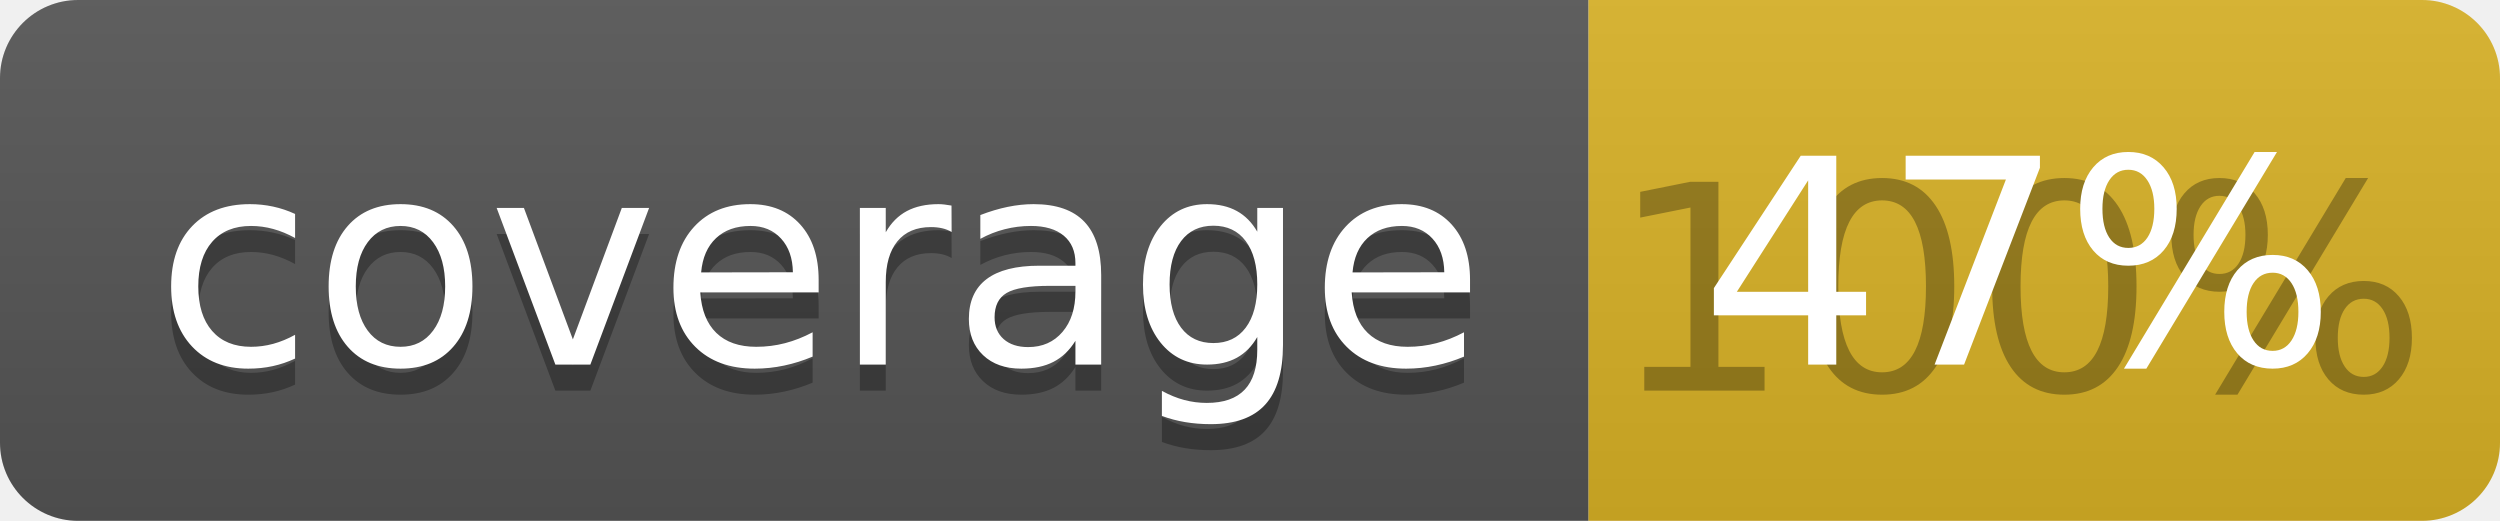
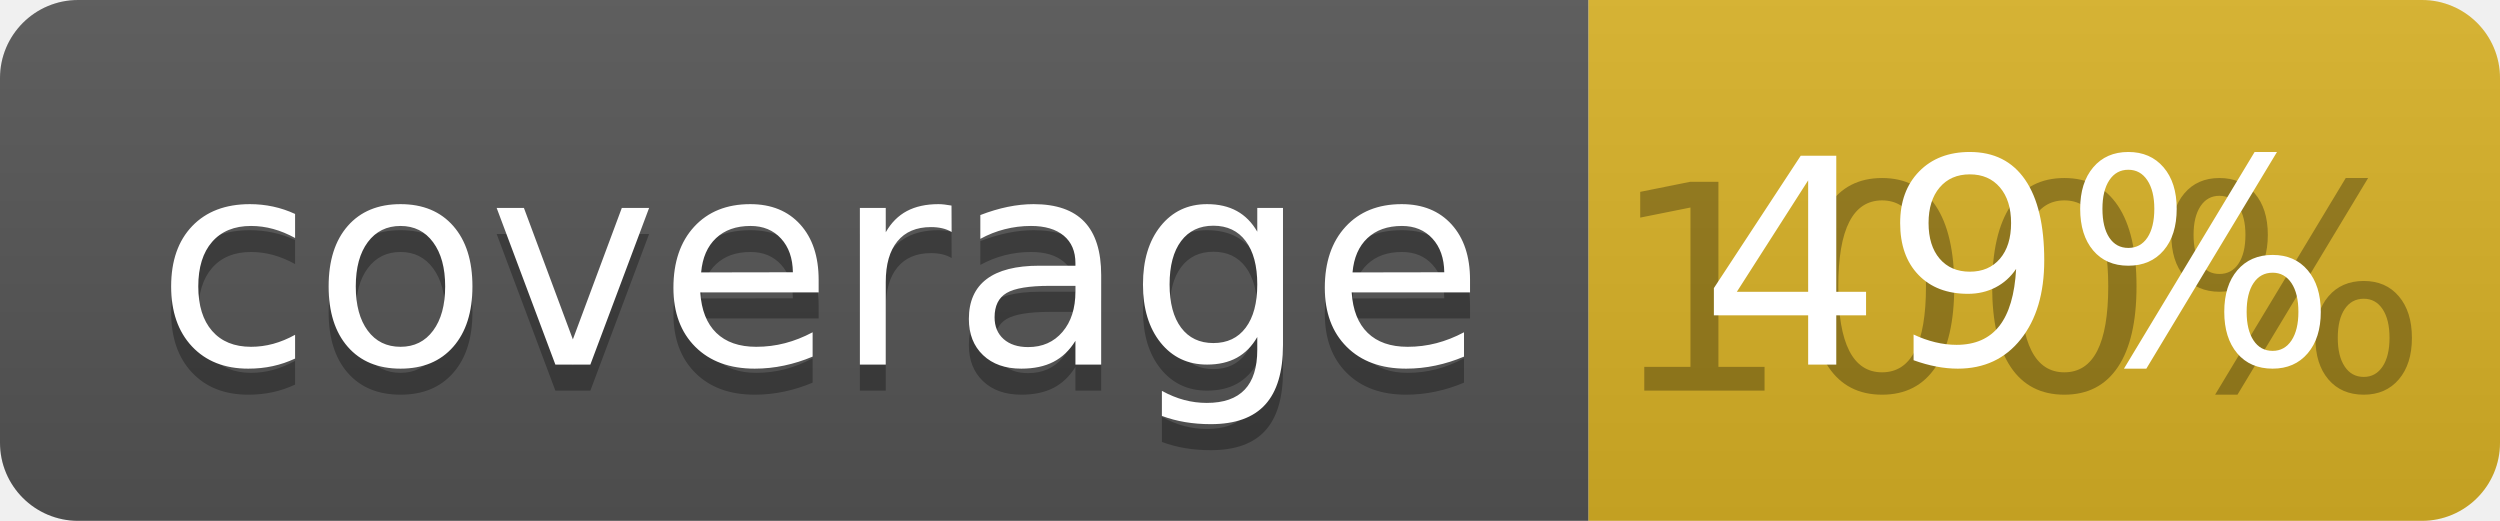
<svg xmlns="http://www.w3.org/2000/svg" width="96" height="20">
  <linearGradient id="b" x2="0" y2="100%">
    <stop offset="0" stop-color="#bbb" stop-opacity=".1" />
    <stop offset="1" stop-opacity=".1" />
  </linearGradient>
  <clipPath id="a">
    <rect width="96" height="20" rx="3" fill="#fff" />
  </clipPath>
  <g clip-path="url(#a)">
    <path fill="#555" d="M0 0h61v20H0z" />
    <path fill="#D9B226" d="M61 0h35v20H61z" />
    <path fill="url(#b)" d="M0 0h96v20H0z" />
  </g>
  <g fill="#fff" text-anchor="middle" font-family="DejaVu Sans,Verdana,Geneva,sans-serif" font-size="110">
    <text x="315" y="150" fill="#010101" fill-opacity=".3" transform="scale(.1)" textLength="510">coverage</text>
    <text x="315" y="140" transform="scale(.1)" textLength="510">coverage</text>
    <text x="775" y="150" fill="#010101" fill-opacity=".3" transform="scale(.1)" textLength="250">100%</text>
-     <text x="775" y="140" transform="scale(.1)" textLength="250">47%</text>
+     <text x="775" y="140" transform="scale(.1)" textLength="250">49%</text>
  </g>
</svg>
